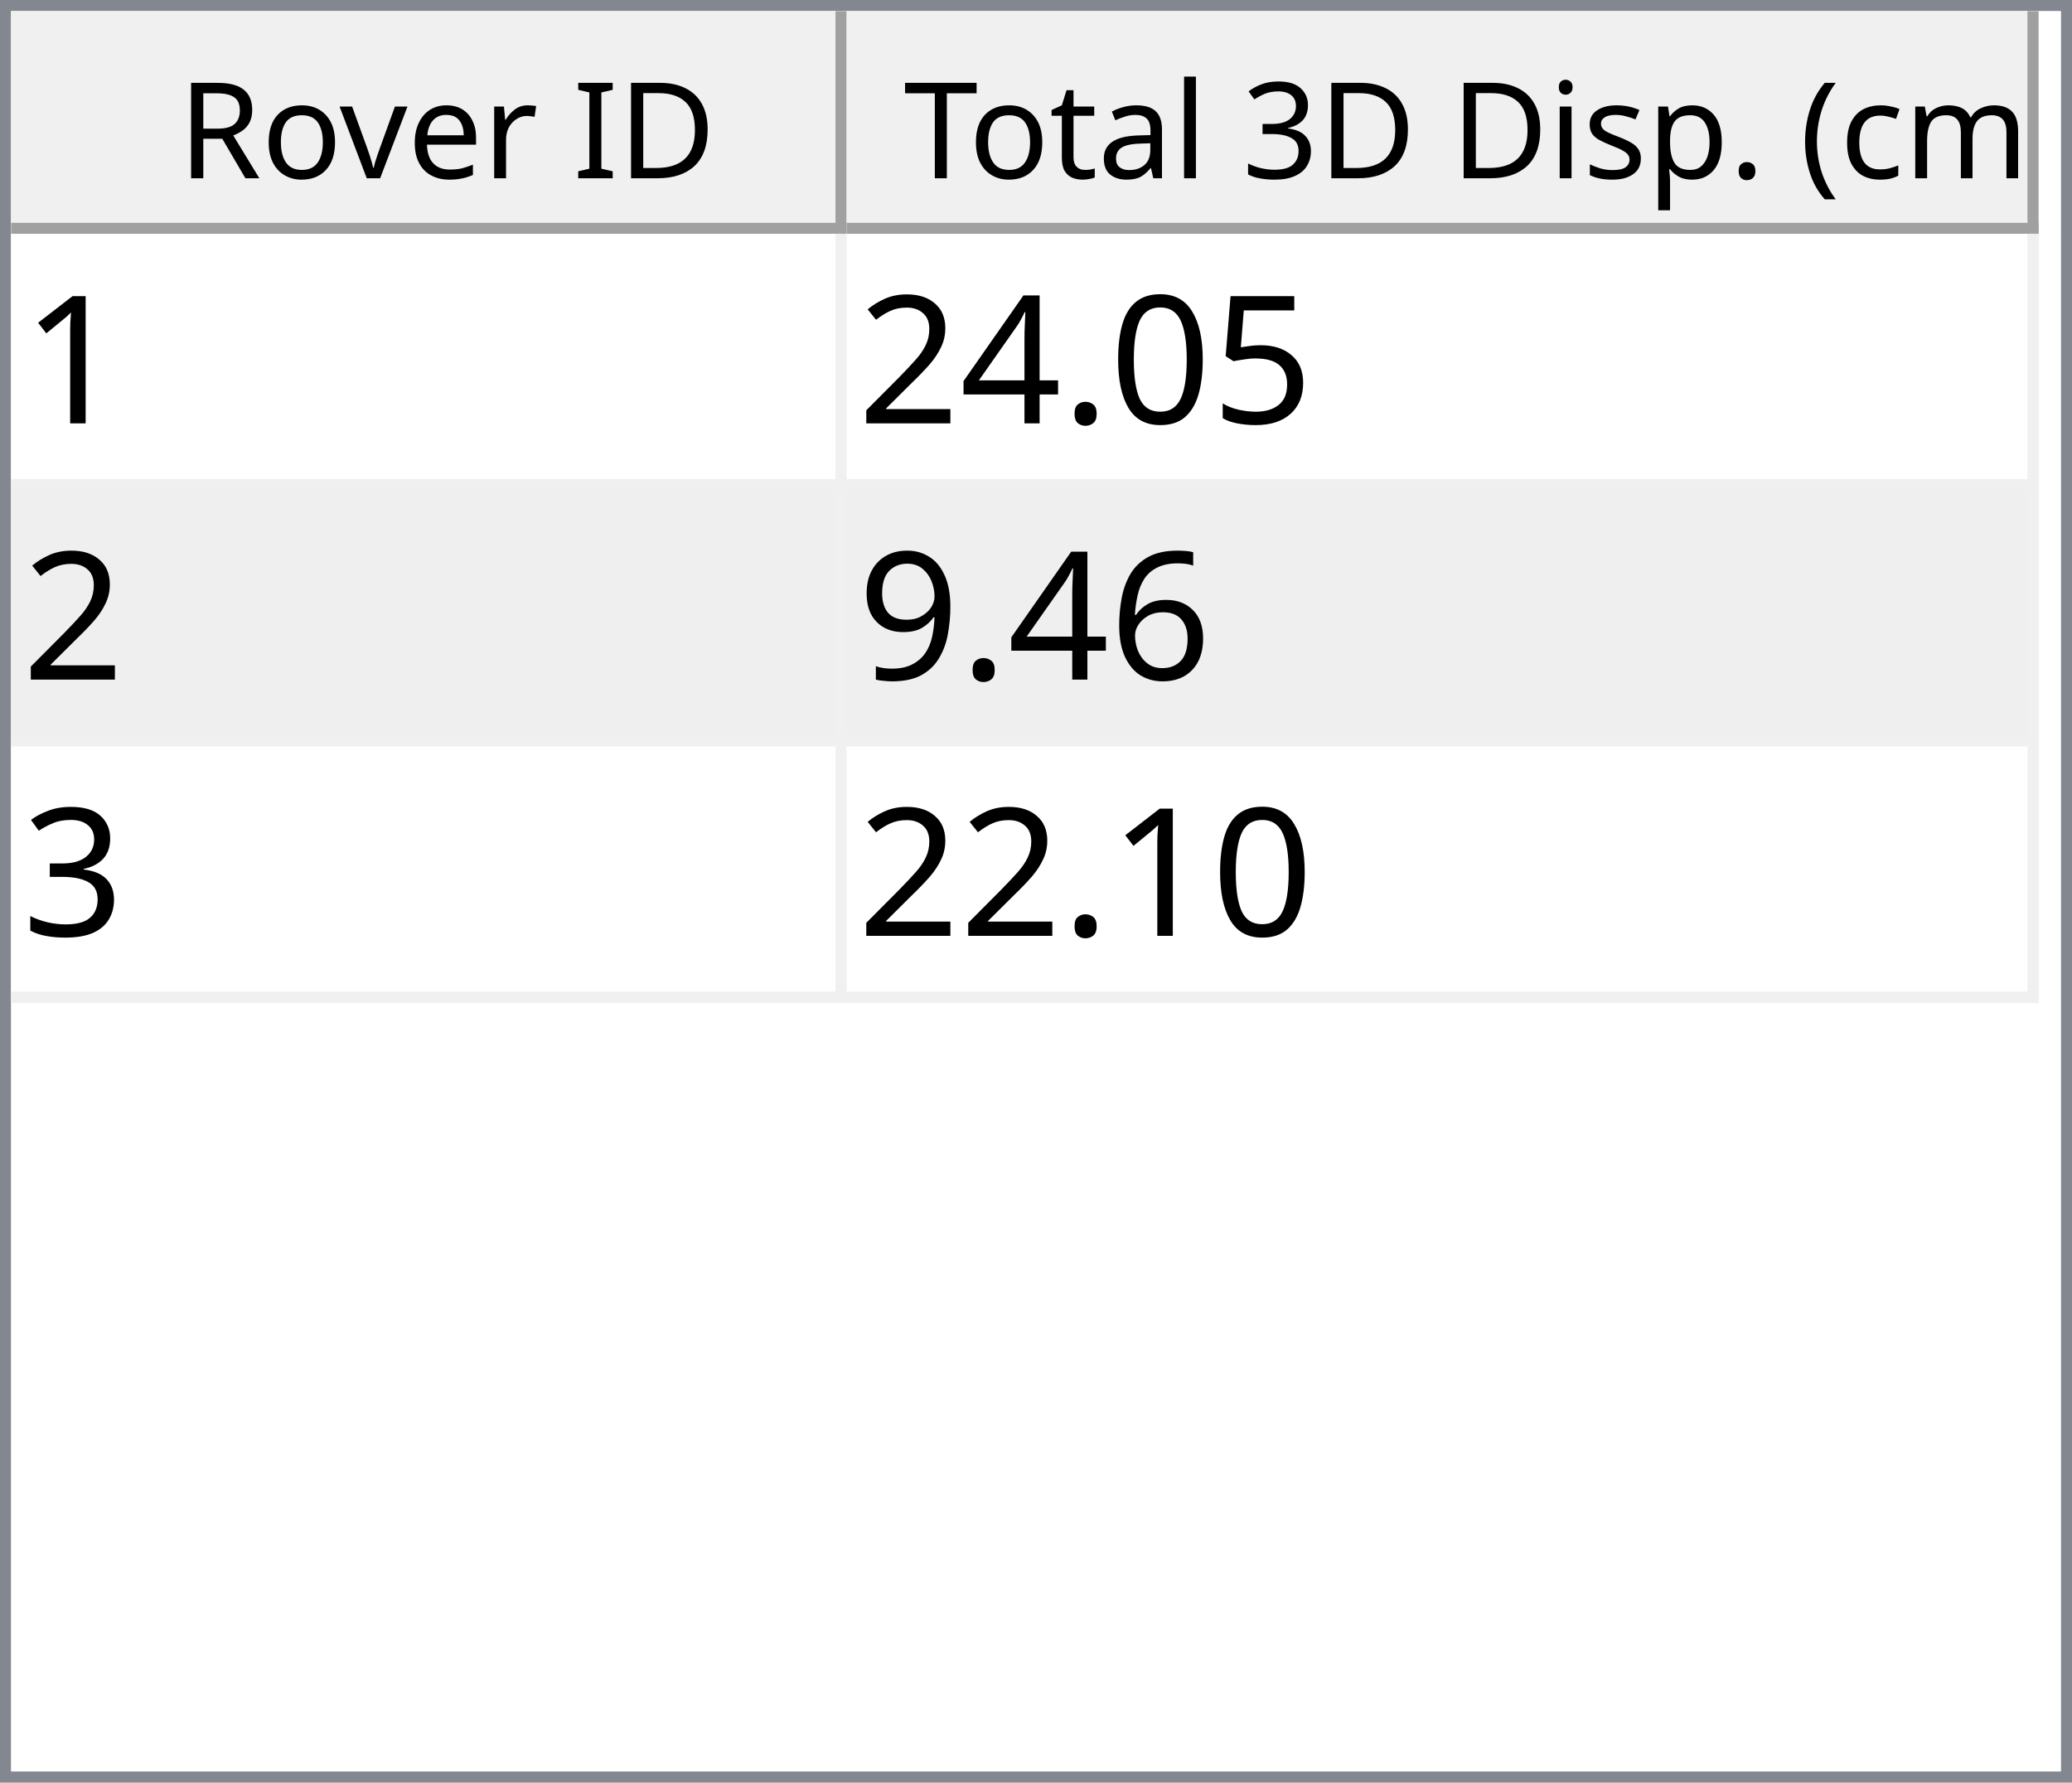
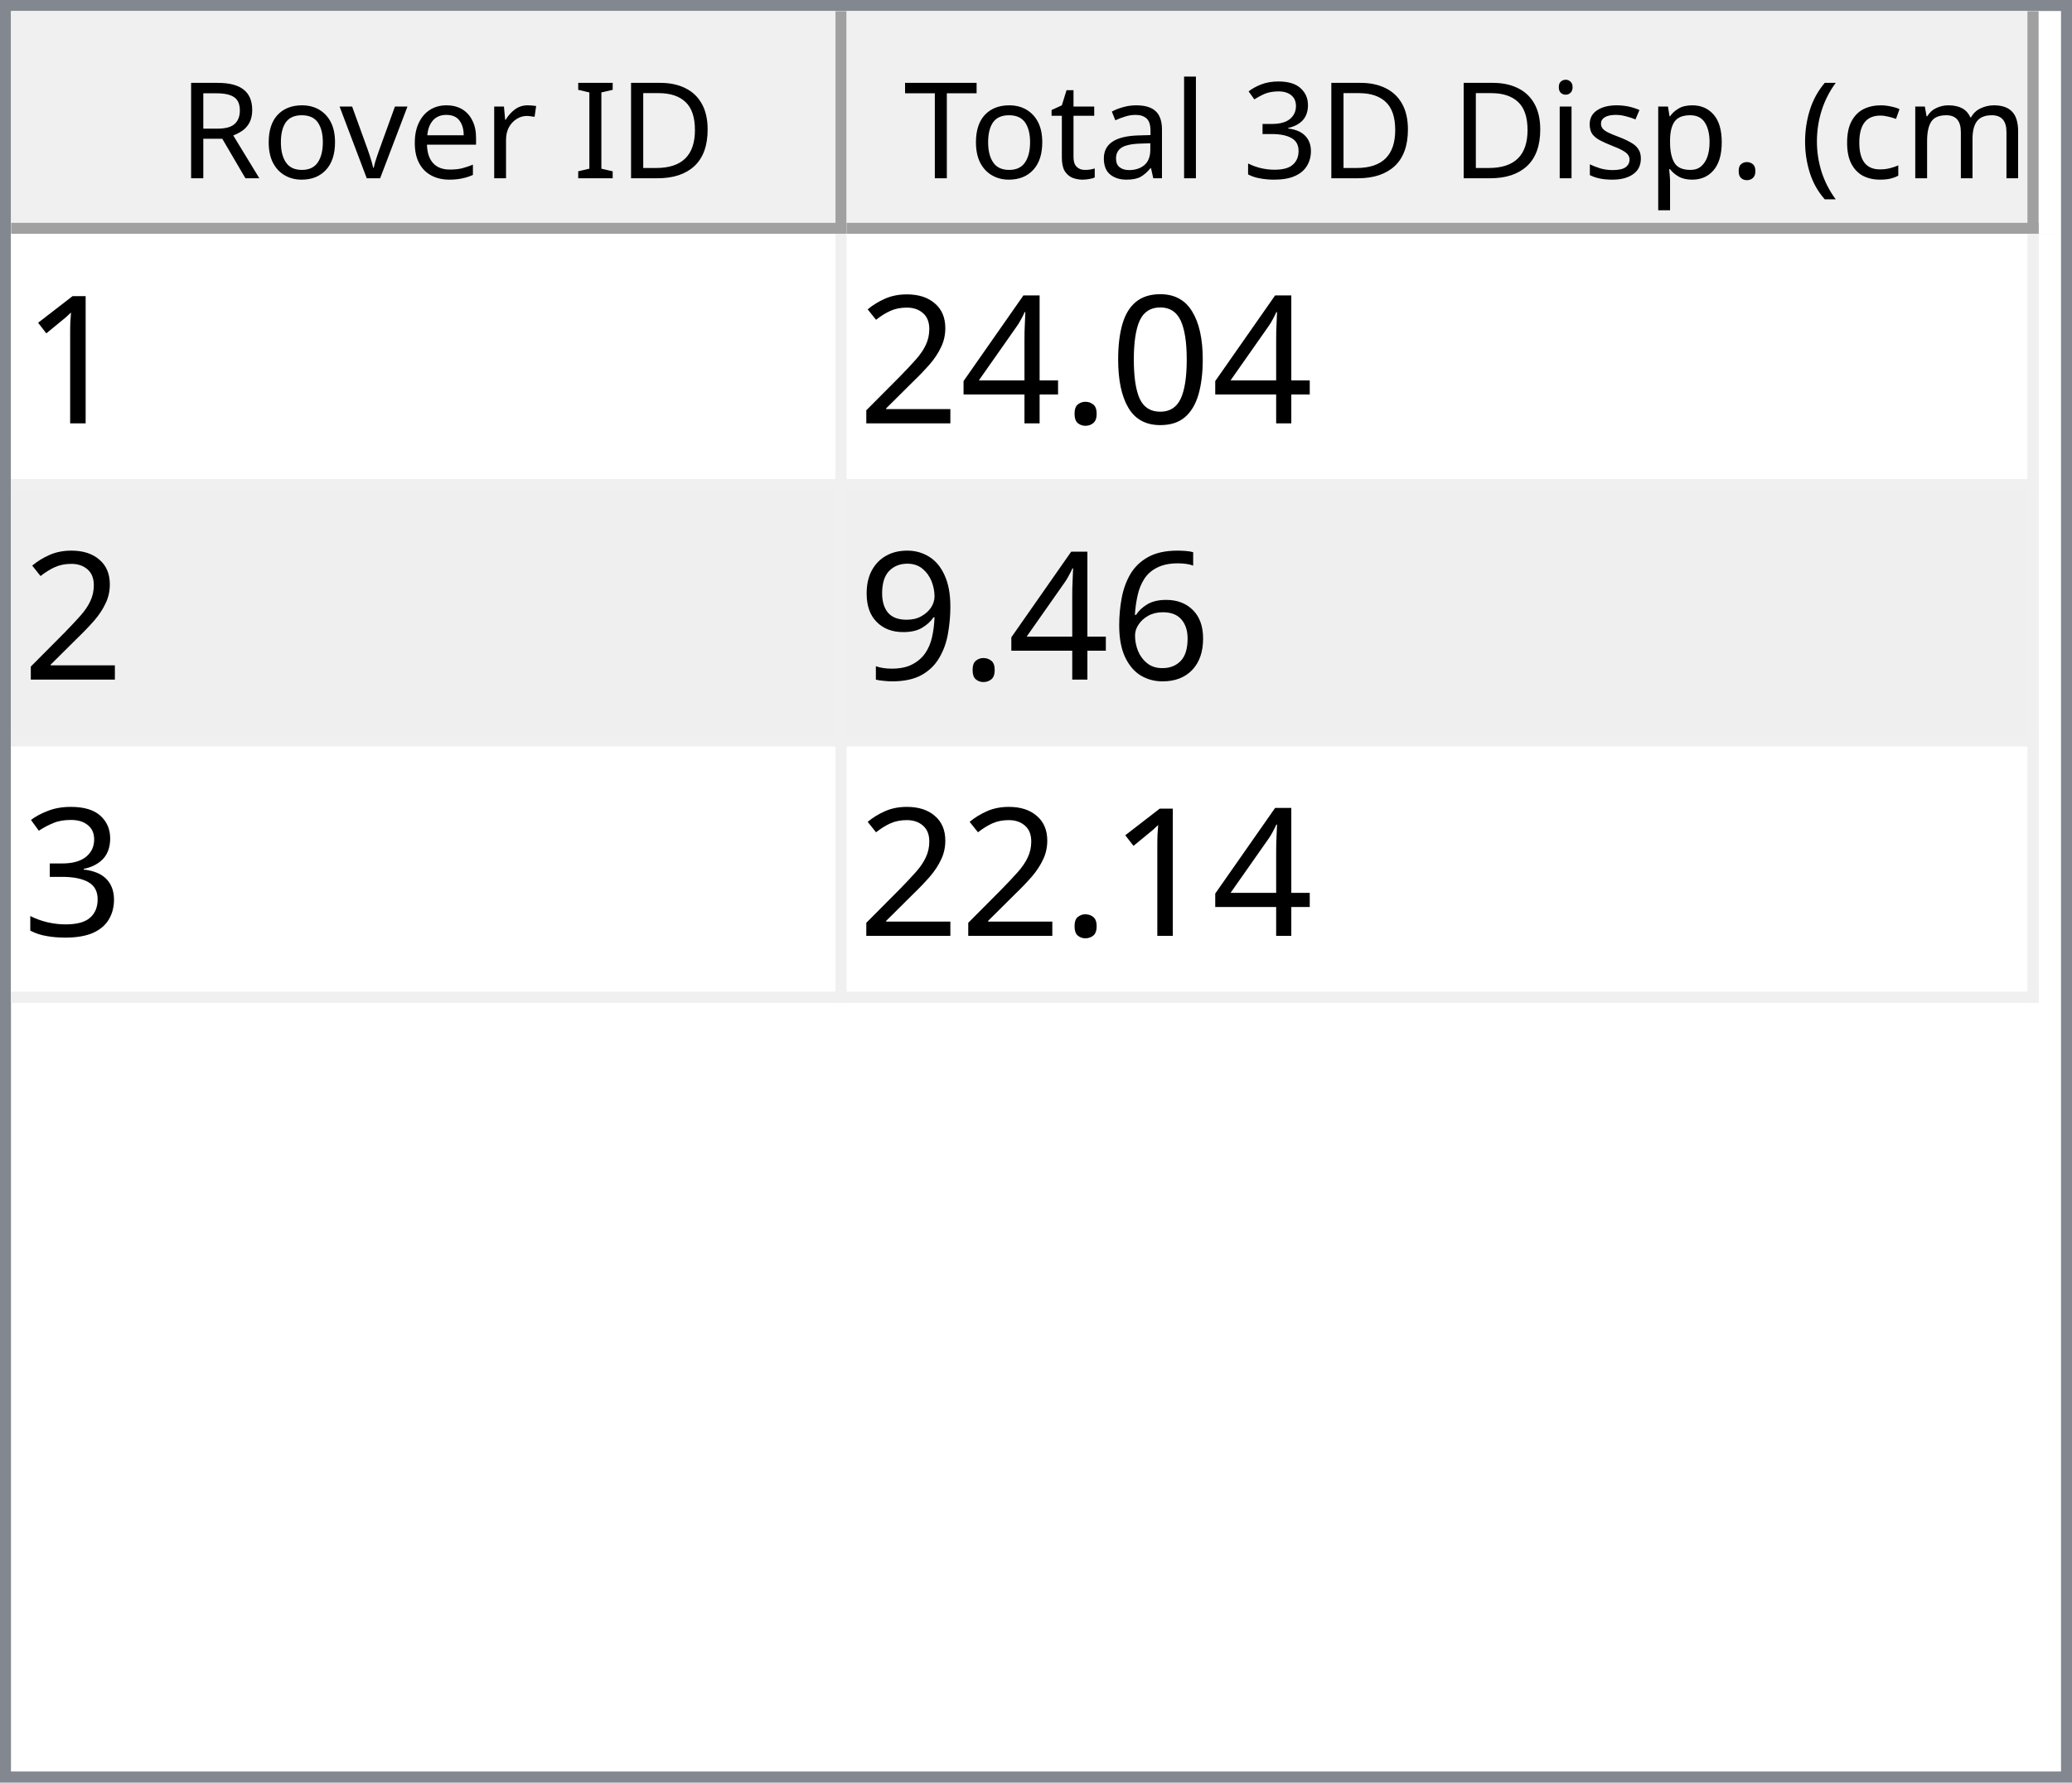
<svg xmlns="http://www.w3.org/2000/svg" style="fill-opacity:1; color-rendering:auto; color-interpolation:auto; text-rendering:auto; stroke:black; stroke-linecap:square; stroke-miterlimit:10; shape-rendering:auto; stroke-opacity:1; fill:black; stroke-dasharray:none; font-weight:normal; stroke-width:1; font-family:'Dialog'; font-style:normal; stroke-linejoin:miter; font-size:12px; stroke-dashoffset:0; image-rendering:auto;" width="186" height="160">
  <defs id="genericDefs" />
  <g>
    <defs id="defs1">
      <clipPath clipPathUnits="userSpaceOnUse" id="clipPath1">
        <path d="M0 0 L186 0 L186 160 L0 160 L0 0 Z" />
      </clipPath>
      <clipPath clipPathUnits="userSpaceOnUse" id="clipPath2">
        <path d="M0 0 L0 160 L186 160 L186 0 Z" />
      </clipPath>
      <clipPath clipPathUnits="userSpaceOnUse" id="clipPath3">
        <path d="M0 0 L0 20 L184 20 L184 0 Z" />
      </clipPath>
      <clipPath clipPathUnits="userSpaceOnUse" id="clipPath4">
        <path d="M0 0 L0 20 L75 20 L75 0 Z" />
      </clipPath>
      <clipPath clipPathUnits="userSpaceOnUse" id="clipPath5">
        <path d="M1 1 L1 19 L74 19 L74 1 Z" />
      </clipPath>
      <clipPath clipPathUnits="userSpaceOnUse" id="clipPath6">
        <path d="M0 0 L0 18 L73 18 L73 0 Z" />
      </clipPath>
      <clipPath clipPathUnits="userSpaceOnUse" id="clipPath7">
        <path d="M-0.5 -0.5 L-0.5 19.5 L74.5 19.5 L74.5 -0.5 Z" />
      </clipPath>
      <clipPath clipPathUnits="userSpaceOnUse" id="clipPath8">
        <path d="M0 0 L0 20 L107 20 L107 0 Z" />
      </clipPath>
      <clipPath clipPathUnits="userSpaceOnUse" id="clipPath9">
        <path d="M1 1 L1 19 L106 19 L106 1 Z" />
      </clipPath>
      <clipPath clipPathUnits="userSpaceOnUse" id="clipPath10">
        <path d="M0 0 L0 18 L105 18 L105 0 Z" />
      </clipPath>
      <clipPath clipPathUnits="userSpaceOnUse" id="clipPath11">
        <path d="M-0.5 -0.5 L-0.5 19.5 L106.5 19.5 L106.5 -0.5 Z" />
      </clipPath>
      <clipPath clipPathUnits="userSpaceOnUse" id="clipPath12">
        <path d="M0 0 L0 138 L184 138 L184 0 Z" />
      </clipPath>
      <clipPath clipPathUnits="userSpaceOnUse" id="clipPath13">
        <path d="M0 0 L0 69 L182 69 L182 0 Z" />
      </clipPath>
      <clipPath clipPathUnits="userSpaceOnUse" id="clipPath14">
        <path d="M-0.5 -0.5 L-0.5 68.5 L181.5 68.5 L181.5 -0.5 Z" />
      </clipPath>
      <clipPath clipPathUnits="userSpaceOnUse" id="clipPath15">
        <path d="M0 0 L0 22 L74 22 L74 0 Z" />
      </clipPath>
      <clipPath clipPathUnits="userSpaceOnUse" id="clipPath16">
        <path d="M0 0 L0 22 L106 22 L106 0 Z" />
      </clipPath>
      <font horiz-adv-x="64.551" id="font1">
        <font-face ascent="107.91" descent="25.098" units-per-em="100" style="font-style:normal; font-family:Segoe UI; font-weight:normal;" />
        <missing-glyph horiz-adv-x="64.551" d="M8.109 0 L8.109 68.266 L56.453 68.266 L56.453 0 L8.109 0 ZM15.328 7.234 L49.219 7.234 L49.219 61.031 L15.328 61.031 L15.328 7.234 Z" />
        <glyph unicode="D" horiz-adv-x="70.117" d="M9.188 0 L9.188 70.016 L28.516 70.016 Q65.531 70.016 65.531 35.891 Q65.531 19.672 55.25 9.836 Q44.969 0 27.734 0 L9.188 0 ZM17.391 62.594 L17.391 7.422 L27.828 7.422 Q41.609 7.422 49.273 14.797 Q56.938 22.172 56.938 35.688 Q56.938 62.594 28.328 62.594 L17.391 62.594 Z" />
        <glyph unicode="I" horiz-adv-x="26.611" d="M17.391 0 L9.188 0 L9.188 70.016 L17.391 70.016 L17.391 0 Z" />
        <glyph unicode=" " horiz-adv-x="27.393" d="" />
        <glyph unicode="r" horiz-adv-x="34.766" d="M34.188 41.891 Q32.078 43.5 28.125 43.5 Q23 43.5 19.555 38.672 Q16.109 33.844 16.109 25.484 L16.109 0 L8.109 0 L8.109 50 L16.109 50 L16.109 39.703 L16.312 39.703 Q18.016 44.969 21.531 47.922 Q25.047 50.875 29.391 50.875 Q32.516 50.875 34.188 50.203 L34.188 41.891 Z" />
        <glyph unicode="e" horiz-adv-x="52.295" d="M48.297 23 L12.984 23 Q13.188 14.656 17.484 10.109 Q21.781 5.562 29.297 5.562 Q37.75 5.562 44.828 11.141 L44.828 3.609 Q38.234 -1.172 27.391 -1.172 Q16.797 -1.172 10.742 5.641 Q4.688 12.453 4.688 24.812 Q4.688 36.469 11.305 43.82 Q17.922 51.172 27.734 51.172 Q37.547 51.172 42.922 44.828 Q48.297 38.484 48.297 27.203 L48.297 23 ZM40.094 29.781 Q40.047 36.719 36.75 40.578 Q33.453 44.438 27.594 44.438 Q21.922 44.438 17.969 40.383 Q14.016 36.328 13.094 29.781 L40.094 29.781 Z" />
        <glyph unicode="v" horiz-adv-x="47.9" d="M47.406 50 L27.484 0 L19.625 0 L0.688 50 L9.469 50 L22.172 13.672 Q23.578 9.672 23.922 6.688 L24.125 6.688 Q24.609 10.453 25.688 13.484 L38.969 50 L47.406 50 Z" />
        <glyph unicode="o" horiz-adv-x="58.594" d="M29 -1.172 Q17.922 -1.172 11.305 5.836 Q4.688 12.844 4.688 24.422 Q4.688 37.016 11.57 44.094 Q18.453 51.172 30.172 51.172 Q41.359 51.172 47.633 44.289 Q53.906 37.406 53.906 25.203 Q53.906 13.234 47.141 6.031 Q40.375 -1.172 29 -1.172 ZM29.594 44.438 Q21.875 44.438 17.383 39.188 Q12.891 33.938 12.891 24.703 Q12.891 15.828 17.43 10.695 Q21.969 5.562 29.594 5.562 Q37.359 5.562 41.531 10.594 Q45.703 15.625 45.703 24.906 Q45.703 34.281 41.531 39.359 Q37.359 44.438 29.594 44.438 Z" />
        <glyph unicode="R" horiz-adv-x="59.814" d="M59.375 0 L49.609 0 L37.891 19.625 Q36.281 22.359 34.766 24.289 Q33.25 26.219 31.664 27.438 Q30.078 28.656 28.25 29.219 Q26.422 29.781 24.125 29.781 L17.391 29.781 L17.391 0 L9.188 0 L9.188 70.016 L30.078 70.016 Q34.672 70.016 38.555 68.867 Q42.438 67.719 45.289 65.375 Q48.141 63.031 49.758 59.547 Q51.375 56.062 51.375 51.375 Q51.375 47.703 50.273 44.656 Q49.172 41.609 47.148 39.211 Q45.125 36.812 42.266 35.133 Q39.406 33.453 35.844 32.516 L35.844 32.328 Q37.594 31.547 38.891 30.547 Q40.188 29.547 41.359 28.18 Q42.531 26.812 43.68 25.078 Q44.828 23.344 46.234 21.047 L59.375 0 ZM17.391 62.594 L17.391 37.203 L28.516 37.203 Q31.594 37.203 34.203 38.133 Q36.812 39.062 38.719 40.797 Q40.625 42.531 41.703 45.047 Q42.781 47.562 42.781 50.688 Q42.781 56.297 39.141 59.445 Q35.5 62.594 28.609 62.594 L17.391 62.594 Z" />
        <glyph unicode=")" horiz-adv-x="30.176" d="M8.297 -15.922 L1.172 -15.922 Q16.406 2.344 16.406 26.812 Q16.406 51.469 1.078 70.016 L8.297 70.016 Q23.531 52.156 23.531 26.703 Q23.531 1.375 8.297 -15.922 Z" />
        <glyph unicode="m" horiz-adv-x="86.133" d="M79.109 0 L71.094 0 L71.094 28.719 Q71.094 37.016 68.531 40.727 Q65.969 44.438 59.906 44.438 Q54.781 44.438 51.195 39.75 Q47.609 35.062 47.609 28.516 L47.609 0 L39.594 0 L39.594 29.688 Q39.594 44.438 28.219 44.438 Q22.953 44.438 19.531 40.016 Q16.109 35.594 16.109 28.516 L16.109 0 L8.109 0 L8.109 50 L16.109 50 L16.109 42.094 L16.312 42.094 Q21.625 51.172 31.844 51.172 Q36.969 51.172 40.773 48.312 Q44.578 45.453 46 40.828 Q51.562 51.172 62.594 51.172 Q79.109 51.172 79.109 30.812 L79.109 0 Z" />
        <glyph unicode="c" horiz-adv-x="46.191" d="M42.188 2.297 Q36.422 -1.172 28.516 -1.172 Q17.828 -1.172 11.258 5.789 Q4.688 12.75 4.688 23.828 Q4.688 36.188 11.766 43.68 Q18.844 51.172 30.672 51.172 Q37.25 51.172 42.281 48.734 L42.281 40.531 Q36.719 44.438 30.375 44.438 Q22.703 44.438 17.797 38.945 Q12.891 33.453 12.891 24.516 Q12.891 15.719 17.508 10.641 Q22.125 5.562 29.891 5.562 Q36.422 5.562 42.188 9.906 L42.188 2.297 Z" />
        <glyph unicode="(" horiz-adv-x="30.176" d="M29.109 -15.922 L21.969 -15.922 Q6.844 1.375 6.844 26.703 Q6.844 52.156 21.969 70.016 L29.203 70.016 Q13.875 51.469 13.875 26.812 Q13.875 2.344 29.109 -15.922 Z" />
        <glyph unicode="." horiz-adv-x="21.68" d="M10.891 -1.078 Q8.641 -1.078 7.055 0.539 Q5.469 2.156 5.469 4.391 Q5.469 6.641 7.055 8.273 Q8.641 9.906 10.891 9.906 Q13.188 9.906 14.797 8.273 Q16.406 6.641 16.406 4.391 Q16.406 2.156 14.797 0.539 Q13.188 -1.078 10.891 -1.078 Z" />
        <glyph unicode="p" horiz-adv-x="58.789" d="M16.312 7.234 L16.109 7.234 L16.109 -23 L8.109 -23 L8.109 50 L16.109 50 L16.109 41.219 L16.312 41.219 Q22.219 51.172 33.594 51.172 Q43.266 51.172 48.688 44.461 Q54.109 37.75 54.109 26.469 Q54.109 13.922 48 6.375 Q41.891 -1.172 31.297 -1.172 Q21.578 -1.172 16.312 7.234 ZM16.109 27.391 L16.109 20.406 Q16.109 14.203 20.141 9.883 Q24.172 5.562 30.375 5.562 Q37.641 5.562 41.773 11.133 Q45.906 16.703 45.906 26.609 Q45.906 34.969 42.047 39.703 Q38.188 44.438 31.594 44.438 Q24.609 44.438 20.359 39.578 Q16.109 34.719 16.109 27.391 Z" />
        <glyph unicode="s" horiz-adv-x="42.432" d="M5.078 1.812 L5.078 10.406 Q11.625 5.562 19.484 5.562 Q30.031 5.562 30.031 12.594 Q30.031 14.594 29.125 15.992 Q28.219 17.391 26.68 18.461 Q25.141 19.531 23.07 20.383 Q21 21.234 18.609 22.172 Q15.281 23.484 12.766 24.828 Q10.25 26.172 8.57 27.859 Q6.891 29.547 6.031 31.695 Q5.172 33.844 5.172 36.719 Q5.172 40.234 6.789 42.945 Q8.406 45.656 11.086 47.484 Q13.766 49.312 17.211 50.242 Q20.656 51.172 24.312 51.172 Q30.812 51.172 35.938 48.922 L35.938 40.828 Q30.422 44.438 23.25 44.438 Q21 44.438 19.195 43.922 Q17.391 43.406 16.094 42.477 Q14.797 41.547 14.086 40.258 Q13.375 38.969 13.375 37.406 Q13.375 35.453 14.086 34.133 Q14.797 32.812 16.164 31.789 Q17.531 30.766 19.484 29.938 Q21.438 29.109 23.922 28.125 Q27.25 26.859 29.883 25.516 Q32.516 24.172 34.375 22.484 Q36.234 20.797 37.234 18.602 Q38.234 16.406 38.234 13.375 Q38.234 9.672 36.602 6.938 Q34.969 4.203 32.234 2.398 Q29.5 0.594 25.93 -0.289 Q22.359 -1.172 18.453 -1.172 Q10.75 -1.172 5.078 1.812 Z" />
        <glyph unicode="i" horiz-adv-x="24.219" d="M12.203 62.703 Q10.062 62.703 8.547 64.164 Q7.031 65.625 7.031 67.875 Q7.031 70.125 8.547 71.609 Q10.062 73.094 12.203 73.094 Q14.406 73.094 15.945 71.609 Q17.484 70.125 17.484 67.875 Q17.484 65.719 15.945 64.211 Q14.406 62.703 12.203 62.703 ZM16.109 0 L8.109 0 L8.109 50 L16.109 50 L16.109 0 Z" />
        <glyph unicode="3" horiz-adv-x="53.906" d="M46.531 19.828 Q46.531 15.094 44.75 11.211 Q42.969 7.328 39.719 4.57 Q36.469 1.812 31.93 0.297 Q27.391 -1.219 21.922 -1.219 Q11.922 -1.219 6 2.594 L6 11.188 Q13.094 5.609 22.219 5.609 Q25.875 5.609 28.828 6.539 Q31.781 7.469 33.906 9.227 Q36.031 10.984 37.18 13.477 Q38.328 15.969 38.328 19.094 Q38.328 32.812 18.797 32.812 L12.984 32.812 L12.984 39.594 L18.5 39.594 Q35.797 39.594 35.797 52.484 Q35.797 64.406 22.609 64.406 Q15.188 64.406 8.688 59.422 L8.688 67.188 Q15.375 71.188 24.609 71.188 Q29 71.188 32.57 69.969 Q36.141 68.75 38.68 66.555 Q41.219 64.359 42.609 61.281 Q44 58.203 44 54.5 Q44 40.672 30.031 36.719 L30.031 36.531 Q33.594 36.141 36.625 34.797 Q39.656 33.453 41.852 31.305 Q44.047 29.156 45.289 26.25 Q46.531 23.344 46.531 19.828 Z" />
        <glyph unicode="l" horiz-adv-x="24.219" d="M16.109 0 L8.109 0 L8.109 74.031 L16.109 74.031 L16.109 0 Z" />
        <glyph unicode="a" horiz-adv-x="50.879" d="M43.891 0 L35.891 0 L35.891 7.812 L35.688 7.812 Q30.469 -1.172 20.312 -1.172 Q12.844 -1.172 8.617 2.781 Q4.391 6.734 4.391 13.281 Q4.391 27.297 20.906 29.594 L35.891 31.688 Q35.891 44.438 25.594 44.438 Q16.547 44.438 9.281 38.281 L9.281 46.484 Q16.656 51.172 26.266 51.172 Q43.891 51.172 43.891 32.516 L43.891 0 ZM35.891 25.297 L23.828 23.641 Q18.266 22.859 15.43 20.875 Q12.594 18.891 12.594 13.875 Q12.594 10.203 15.211 7.883 Q17.828 5.562 22.172 5.562 Q28.125 5.562 32.008 9.742 Q35.891 13.922 35.891 20.312 L35.891 25.297 Z" />
        <glyph unicode="t" horiz-adv-x="33.887" d="M31.297 0.484 Q28.469 -1.078 23.828 -1.078 Q10.688 -1.078 10.688 13.578 L10.688 43.172 L2.094 43.172 L2.094 50 L10.688 50 L10.688 62.203 L18.703 64.797 L18.703 50 L31.297 50 L31.297 43.172 L18.703 43.172 L18.703 14.984 Q18.703 9.969 20.414 7.82 Q22.125 5.672 26.078 5.672 Q29.109 5.672 31.297 7.328 L31.297 0.484 Z" />
        <glyph unicode="T" horiz-adv-x="52.393" d="M50.594 62.594 L30.375 62.594 L30.375 0 L22.172 0 L22.172 62.594 L2 62.594 L2 70.016 L50.594 70.016 L50.594 62.594 Z" />
      </font>
      <font horiz-adv-x="75.0" id="font2">
        <font-face ascent="100.537" descent="21.973" units-per-em="100" style="font-style:normal; font-family:sans-serif; font-weight:normal;" />
        <missing-glyph horiz-adv-x="75.0" d="M12.5 0 L12.5 62.5 L62.5 62.5 L62.5 0 L12.5 0 ZM14.062 1.562 L60.938 1.562 L60.938 60.938 L14.062 60.938 L14.062 1.562 Z" />
        <glyph unicode="1" horiz-adv-x="55.615" d="M37.25 0 L28.469 0 L28.469 56 Q25.297 52.984 20.141 49.953 Q14.984 46.922 10.891 45.406 L10.891 53.906 Q18.266 57.375 23.781 62.305 Q29.297 67.234 31.594 71.875 L37.25 71.875 L37.25 0 Z" />
-         <glyph unicode="5" horiz-adv-x="55.615" d="M4.156 18.75 L13.375 19.531 Q14.406 12.797 18.141 9.398 Q21.875 6 27.156 6 Q33.5 6 37.891 10.789 Q42.281 15.578 42.281 23.484 Q42.281 31 38.062 35.352 Q33.844 39.703 27 39.703 Q22.75 39.703 19.336 37.773 Q15.922 35.844 13.969 32.766 L5.719 33.844 L12.641 70.609 L48.25 70.609 L48.25 62.203 L19.672 62.203 L15.828 42.969 Q22.266 47.469 29.344 47.469 Q38.719 47.469 45.164 40.969 Q51.609 34.469 51.609 24.266 Q51.609 14.547 45.953 7.469 Q39.062 -1.219 27.156 -1.219 Q17.391 -1.219 11.211 4.25 Q5.031 9.719 4.156 18.75 Z" />
        <glyph unicode="0" horiz-adv-x="55.615" d="M4.156 35.297 Q4.156 48 6.766 55.742 Q9.375 63.484 14.523 67.68 Q19.672 71.875 27.484 71.875 Q33.25 71.875 37.594 69.555 Q41.938 67.234 44.773 62.867 Q47.609 58.5 49.219 52.227 Q50.828 45.953 50.828 35.297 Q50.828 22.703 48.242 14.969 Q45.656 7.234 40.508 3.008 Q35.359 -1.219 27.484 -1.219 Q17.141 -1.219 11.234 6.203 Q4.156 15.141 4.156 35.297 ZM13.188 35.297 Q13.188 17.672 17.312 11.836 Q21.438 6 27.484 6 Q33.547 6 37.672 11.859 Q41.797 17.719 41.797 35.297 Q41.797 52.984 37.672 58.789 Q33.547 64.594 27.391 64.594 Q21.344 64.594 17.719 59.469 Q13.188 52.938 13.188 35.297 Z" />
        <glyph unicode="." horiz-adv-x="27.783" d="M9.078 0 L9.078 10.016 L19.094 10.016 L19.094 0 L9.078 0 Z" />
        <glyph unicode="4" horiz-adv-x="55.615" d="M32.328 0 L32.328 17.141 L1.266 17.141 L1.266 25.203 L33.938 71.578 L41.109 71.578 L41.109 25.203 L50.781 25.203 L50.781 17.141 L41.109 17.141 L41.109 0 L32.328 0 ZM32.328 25.203 L32.328 57.469 L9.906 25.203 L32.328 25.203 Z" />
        <glyph unicode="2" horiz-adv-x="55.615" d="M50.344 8.453 L50.344 0 L3.031 0 Q2.938 3.172 4.047 6.109 Q5.859 10.938 9.836 15.625 Q13.812 20.312 21.344 26.469 Q33.016 36.031 37.117 41.625 Q41.219 47.219 41.219 52.203 Q41.219 57.422 37.477 61.008 Q33.734 64.594 27.734 64.594 Q21.391 64.594 17.578 60.789 Q13.766 56.984 13.719 50.25 L4.688 51.172 Q5.609 61.281 11.664 66.578 Q17.719 71.875 27.938 71.875 Q38.234 71.875 44.242 66.164 Q50.25 60.453 50.25 52 Q50.25 47.703 48.492 43.555 Q46.734 39.406 42.656 34.812 Q38.578 30.219 29.109 22.219 Q21.188 15.578 18.945 13.211 Q16.703 10.844 15.234 8.453 L50.344 8.453 Z" />
        <glyph unicode="6" horiz-adv-x="55.615" d="M49.75 54.047 L41.016 53.375 Q39.844 58.547 37.703 60.891 Q34.125 64.656 28.906 64.656 Q24.703 64.656 21.531 62.312 Q17.391 59.281 14.992 53.469 Q12.594 47.656 12.5 36.922 Q15.672 41.75 20.266 44.094 Q24.859 46.438 29.891 46.438 Q38.672 46.438 44.852 39.969 Q51.031 33.5 51.031 23.25 Q51.031 16.5 48.125 10.719 Q45.219 4.938 40.141 1.859 Q35.062 -1.219 28.609 -1.219 Q17.625 -1.219 10.695 6.859 Q3.766 14.938 3.766 33.5 Q3.766 54.25 11.422 63.672 Q18.109 71.875 29.438 71.875 Q37.891 71.875 43.289 67.141 Q48.688 62.406 49.75 54.047 ZM13.875 23.188 Q13.875 18.656 15.797 14.508 Q17.719 10.359 21.188 8.18 Q24.656 6 28.469 6 Q34.031 6 38.039 10.492 Q42.047 14.984 42.047 22.703 Q42.047 30.125 38.086 34.398 Q34.125 38.672 28.125 38.672 Q22.172 38.672 18.023 34.398 Q13.875 30.125 13.875 23.188 Z" />
        <glyph unicode="9" horiz-adv-x="55.615" d="M5.469 16.547 L13.922 17.328 Q14.984 11.375 18.016 8.688 Q21.047 6 25.781 6 Q29.828 6 32.883 7.859 Q35.938 9.719 37.891 12.82 Q39.844 15.922 41.164 21.195 Q42.484 26.469 42.484 31.938 Q42.484 32.516 42.438 33.688 Q39.797 29.5 35.234 26.883 Q30.672 24.266 25.344 24.266 Q16.453 24.266 10.305 30.711 Q4.156 37.156 4.156 47.703 Q4.156 58.594 10.578 65.234 Q17 71.875 26.656 71.875 Q33.641 71.875 39.43 68.117 Q45.219 64.359 48.219 57.398 Q51.219 50.438 51.219 37.25 Q51.219 23.531 48.242 15.406 Q45.266 7.281 39.383 3.031 Q33.5 -1.219 25.594 -1.219 Q17.188 -1.219 11.867 3.445 Q6.547 8.109 5.469 16.547 ZM41.453 48.141 Q41.453 55.719 37.43 60.156 Q33.406 64.594 27.734 64.594 Q21.875 64.594 17.531 59.812 Q13.188 55.031 13.188 47.406 Q13.188 40.578 17.312 36.305 Q21.438 32.031 27.484 32.031 Q33.594 32.031 37.523 36.305 Q41.453 40.578 41.453 48.141 Z" />
        <glyph unicode="3" horiz-adv-x="55.615" d="M4.203 18.891 L12.984 20.062 Q14.5 12.594 18.141 9.297 Q21.781 6 27 6 Q33.203 6 37.477 10.297 Q41.75 14.594 41.75 20.953 Q41.75 27 37.797 30.93 Q33.844 34.859 27.734 34.859 Q25.25 34.859 21.531 33.891 L22.516 41.609 Q23.391 41.5 23.922 41.5 Q29.547 41.5 34.039 44.43 Q38.531 47.359 38.531 53.469 Q38.531 58.297 35.258 61.477 Q31.984 64.656 26.812 64.656 Q21.688 64.656 18.266 61.43 Q14.844 58.203 13.875 51.766 L5.078 53.328 Q6.688 62.156 12.398 67.016 Q18.109 71.875 26.609 71.875 Q32.469 71.875 37.398 69.359 Q42.328 66.844 44.945 62.5 Q47.562 58.156 47.562 53.266 Q47.562 48.641 45.07 44.828 Q42.578 41.016 37.703 38.766 Q44.047 37.312 47.562 32.695 Q51.078 28.078 51.078 21.141 Q51.078 11.766 44.242 5.25 Q37.406 -1.266 26.953 -1.266 Q17.531 -1.266 11.305 4.352 Q5.078 9.969 4.203 18.891 Z" />
      </font>
    </defs>
    <g style="fill:white; stroke:white;">
      <rect x="0" y="0" width="186" style="clip-path:url(#clipPath1); stroke:none;" height="160" />
    </g>
    <g style="fill:white; text-rendering:optimizeSpeed; color-rendering:optimizeSpeed; image-rendering:optimizeSpeed; shape-rendering:crispEdges; stroke:white; color-interpolation:sRGB;">
      <rect x="0" width="186" height="160" y="0" style="stroke:none;" />
      <path style="stroke:none;" d="M0 160 L186 160 L186 0 L0 0 Z" />
    </g>
    <g style="fill:rgb(240,240,240); font-family:'Segoe UI'; stroke:rgb(240,240,240);">
      <rect x="0" y="0" width="186" style="clip-path:url(#clipPath2); stroke:none;" height="160" />
    </g>
    <g style="fill:rgb(130,135,144); font-family:'Segoe UI'; stroke:rgb(130,135,144);">
      <path d="M0 0 L186 0 L186 160 L0 160 L0 0 ZM1 1 L185 1 L185 159 L1 159 L1 1 Z" style="fill-rule:evenodd; clip-path:url(#clipPath2); stroke:none;" />
    </g>
    <g style="fill:white; font-family:'Segoe UI'; stroke:white;" transform="translate(1,1)">
      <rect x="0" y="0" width="184" style="clip-path:url(#clipPath3); stroke:none;" height="20" />
    </g>
    <g style="fill:rgb(240,240,240); font-family:'Segoe UI'; stroke:rgb(240,240,240);" transform="translate(1,1)">
      <rect x="0" y="0" width="75" style="clip-path:url(#clipPath4); stroke:none;" height="20" />
    </g>
    <g style="font-family:'Segoe UI';" transform="translate(2,2)">
      <text x="14" xml:space="preserve" y="14" style="clip-path:url(#clipPath6); stroke:none;">Rover ID</text>
    </g>
    <g style="fill:rgb(160,160,160); font-family:'Segoe UI'; stroke:rgb(160,160,160); stroke-linejoin:bevel;" transform="translate(1.5,1.5)">
      <line x1="74" x2="74" y1="0" style="fill:none; clip-path:url(#clipPath7);" y2="19" />
    </g>
    <g style="fill:rgb(160,160,160); font-family:'Segoe UI'; stroke:rgb(160,160,160); stroke-linejoin:bevel;" transform="matrix(1,0,0,1,1,1) translate(0.5,0.5)">
      <line x1="0" x2="74" y1="19" style="fill:none; clip-path:url(#clipPath7);" y2="19" />
    </g>
    <g style="fill:rgb(240,240,240); font-family:'Segoe UI'; stroke:rgb(240,240,240);" transform="translate(76,1)">
      <rect x="0" y="0" width="107" style="clip-path:url(#clipPath8); stroke:none;" height="20" />
    </g>
    <g style="font-family:'Segoe UI';" transform="translate(77,2)">
      <text x="1" xml:space="preserve" y="14" style="clip-path:url(#clipPath10); stroke:none;"> Total 3D Disp. (cm)</text>
    </g>
    <g style="fill:rgb(160,160,160); font-family:'Segoe UI'; stroke:rgb(160,160,160); stroke-linejoin:bevel;" transform="translate(76.5,1.5)">
      <line x1="106" x2="106" y1="0" style="fill:none; clip-path:url(#clipPath11);" y2="19" />
    </g>
    <g style="fill:rgb(160,160,160); font-family:'Segoe UI'; stroke:rgb(160,160,160); stroke-linejoin:bevel;" transform="matrix(1,0,0,1,76,1) translate(0.5,0.5)">
      <line x1="0" x2="106" y1="19" style="fill:none; clip-path:url(#clipPath11);" y2="19" />
    </g>
    <g style="fill:white; font-family:'Segoe UI'; stroke:white;" transform="translate(1,21)">
      <rect x="0" y="0" width="184" style="clip-path:url(#clipPath12); stroke:none;" height="138" />
    </g>
    <g style="fill:rgb(240,240,240); font-size:16px; font-family:sans-serif; stroke:rgb(240,240,240);" transform="translate(1,21)">
      <rect x="0" y="0" width="182" style="clip-path:url(#clipPath13); stroke:none;" height="69" />
      <line transform="translate(0.5,0.5)" x1="0" x2="181" y1="22" style="clip-path:url(#clipPath14); fill:none; stroke-linejoin:bevel;" y2="22" />
    </g>
    <g transform="matrix(1,0,0,1,1,21) translate(0.5,0.5)" style="fill:rgb(240,240,240); font-size:16px; font-family:sans-serif; stroke:rgb(240,240,240); stroke-linejoin:bevel;">
      <line x1="0" x2="181" y1="45" style="fill:none; clip-path:url(#clipPath14);" y2="45" />
    </g>
    <g transform="matrix(1,0,0,1,1,21) translate(0.5,0.5)" style="fill:rgb(240,240,240); font-size:16px; font-family:sans-serif; stroke:rgb(240,240,240); stroke-linejoin:bevel;">
      <line x1="0" x2="181" y1="68" style="fill:none; clip-path:url(#clipPath14);" y2="68" />
    </g>
    <g transform="matrix(1,0,0,1,1,21) translate(0.5,0.5)" style="fill:rgb(240,240,240); font-size:16px; font-family:sans-serif; stroke:rgb(240,240,240); stroke-linejoin:bevel;">
      <line x1="74" x2="74" y1="0" style="fill:none; clip-path:url(#clipPath14);" y2="68" />
    </g>
    <g transform="matrix(1,0,0,1,1,21) translate(0.5,0.5)" style="fill:rgb(240,240,240); font-size:16px; font-family:sans-serif; stroke:rgb(240,240,240); stroke-linejoin:bevel;">
      <line x1="181" x2="181" y1="0" style="fill:none; clip-path:url(#clipPath14);" y2="68" />
    </g>
    <g style="fill:white; font-size:16px; font-family:sans-serif; stroke:white;" transform="matrix(1,0,0,1,1,21)">
      <rect x="0" y="0" width="74" style="clip-path:url(#clipPath15); stroke:none;" height="22" />
      <text x="1" y="17" style="fill:black; clip-path:url(#clipPath15); stroke:none;" xml:space="preserve">1</text>
    </g>
    <g style="fill:white; font-size:16px; font-family:sans-serif; stroke:white;" transform="matrix(1,0,0,1,1,21) translate(75,0)">
      <rect x="0" y="0" width="106" style="clip-path:url(#clipPath16); stroke:none;" height="22" />
-       <text x="1" y="17" style="fill:black; clip-path:url(#clipPath16); stroke:none;" xml:space="preserve">24.05</text>
+       <text x="1" y="17" style="fill:black; clip-path:url(#clipPath16); stroke:none;" xml:space="preserve">24.04</text>
    </g>
    <g style="fill:rgb(239,239,239); font-size:16px; font-family:sans-serif; stroke:rgb(239,239,239);" transform="matrix(1,0,0,1,1,21) translate(0,23)">
      <rect x="0" y="0" width="74" style="clip-path:url(#clipPath15); stroke:none;" height="22" />
      <text x="1" y="17" style="fill:black; clip-path:url(#clipPath15); stroke:none;" xml:space="preserve">2</text>
    </g>
    <g style="fill:rgb(239,239,239); font-size:16px; font-family:sans-serif; stroke:rgb(239,239,239);" transform="matrix(1,0,0,1,1,21) translate(75,23)">
      <rect x="0" y="0" width="106" style="clip-path:url(#clipPath16); stroke:none;" height="22" />
      <text x="1" y="17" style="fill:black; clip-path:url(#clipPath16); stroke:none;" xml:space="preserve">9.46</text>
    </g>
    <g style="fill:white; font-size:16px; font-family:sans-serif; stroke:white;" transform="matrix(1,0,0,1,1,21) translate(0,46)">
      <rect x="0" y="0" width="74" style="clip-path:url(#clipPath15); stroke:none;" height="22" />
      <text x="1" y="17" style="fill:black; clip-path:url(#clipPath15); stroke:none;" xml:space="preserve">3</text>
    </g>
    <g style="fill:white; font-size:16px; font-family:sans-serif; stroke:white;" transform="matrix(1,0,0,1,1,21) translate(75,46)">
      <rect x="0" y="0" width="106" style="clip-path:url(#clipPath16); stroke:none;" height="22" />
-       <text x="1" y="17" style="fill:black; clip-path:url(#clipPath16); stroke:none;" xml:space="preserve">22.10</text>
+       <text x="1" y="17" style="fill:black; clip-path:url(#clipPath16); stroke:none;" xml:space="preserve">22.14</text>
    </g>
  </g>
</svg>
